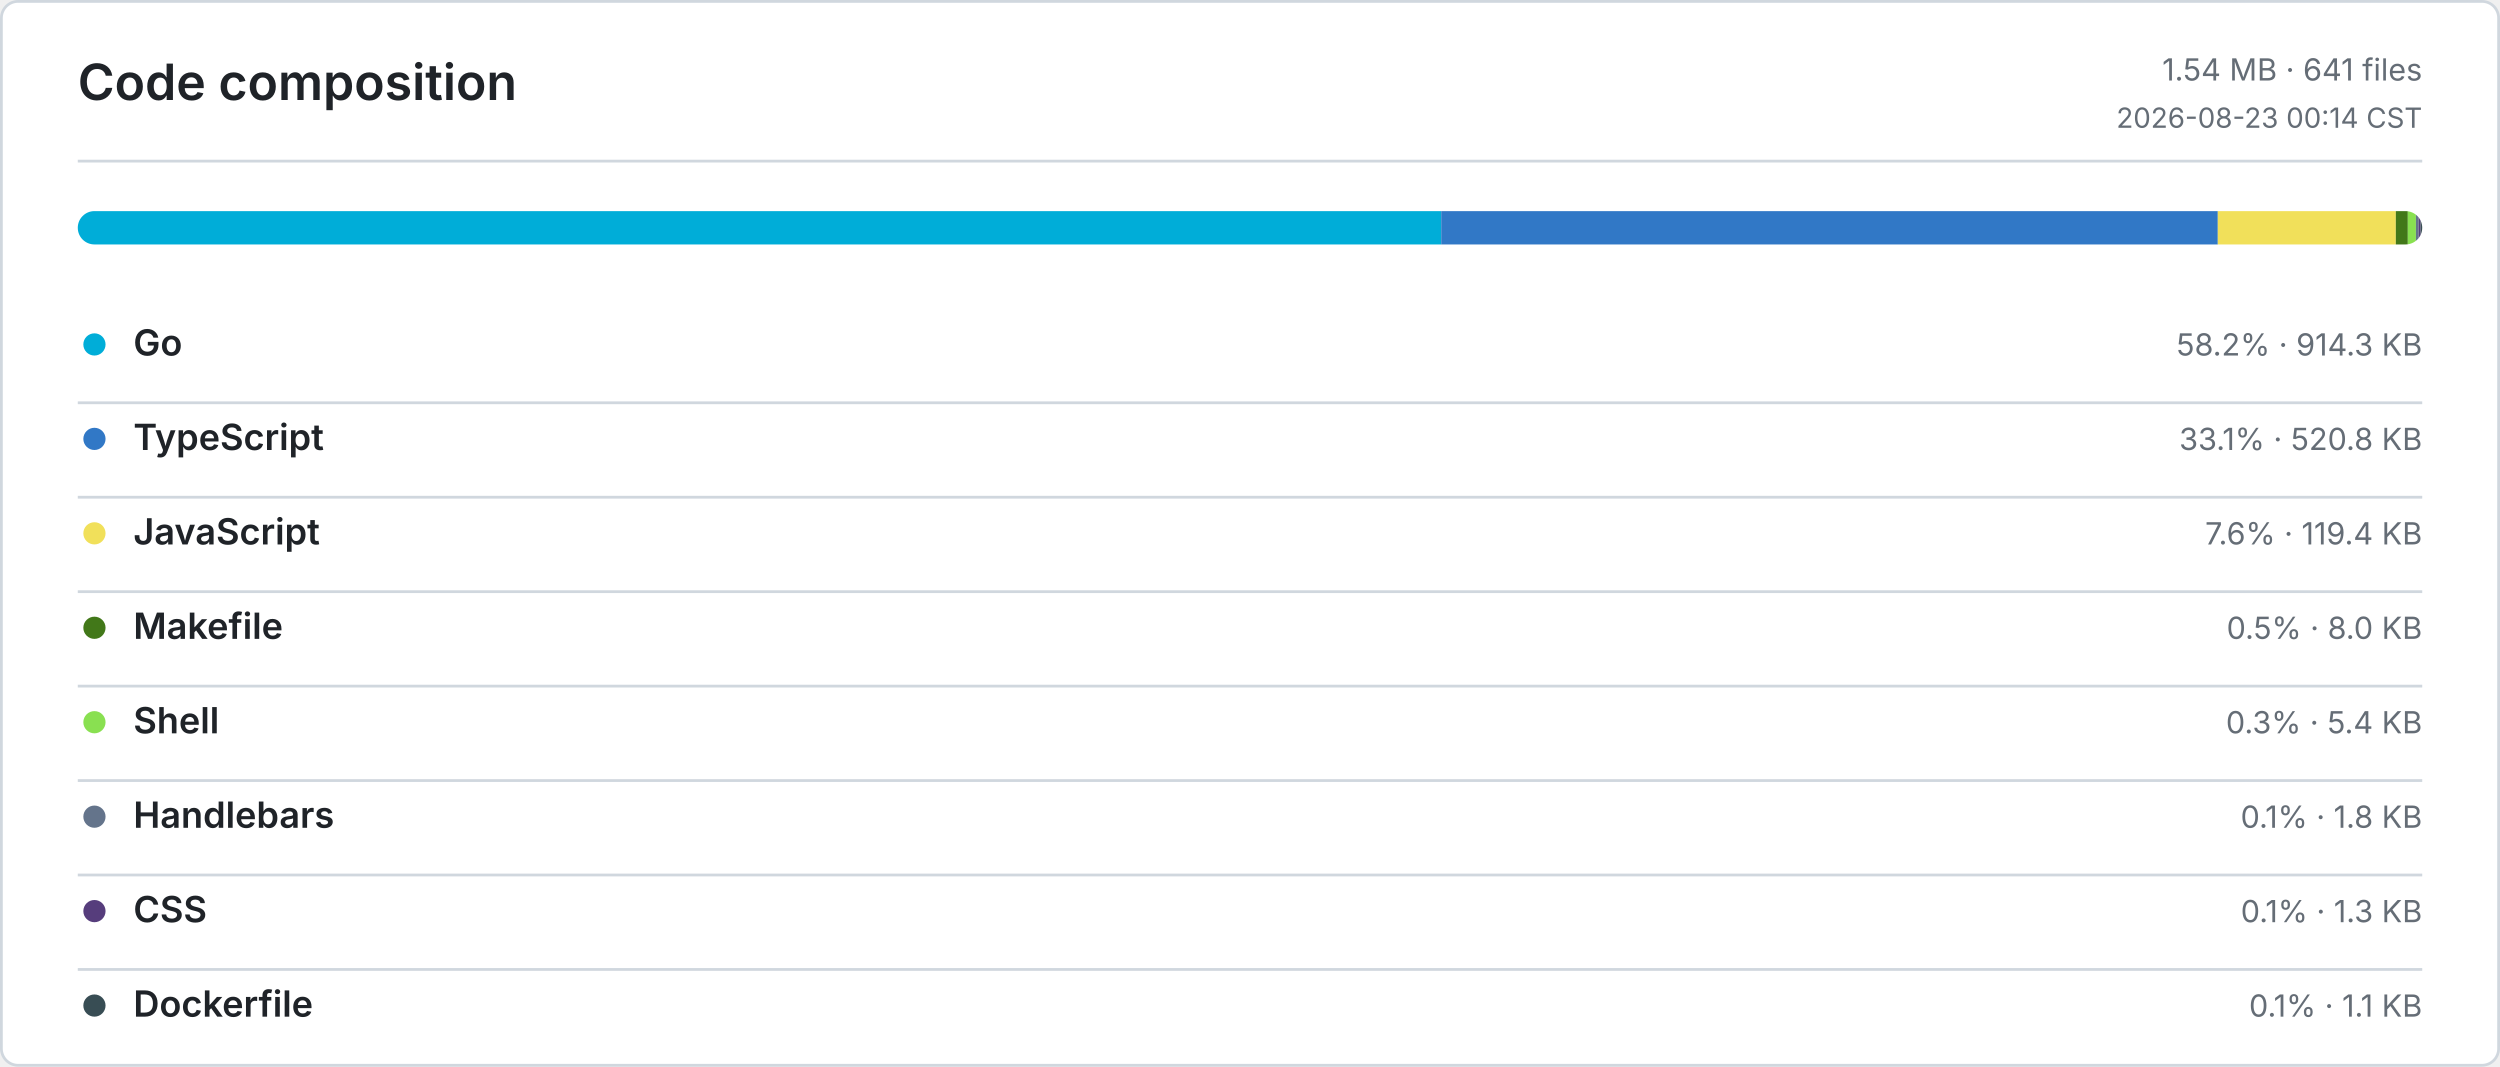
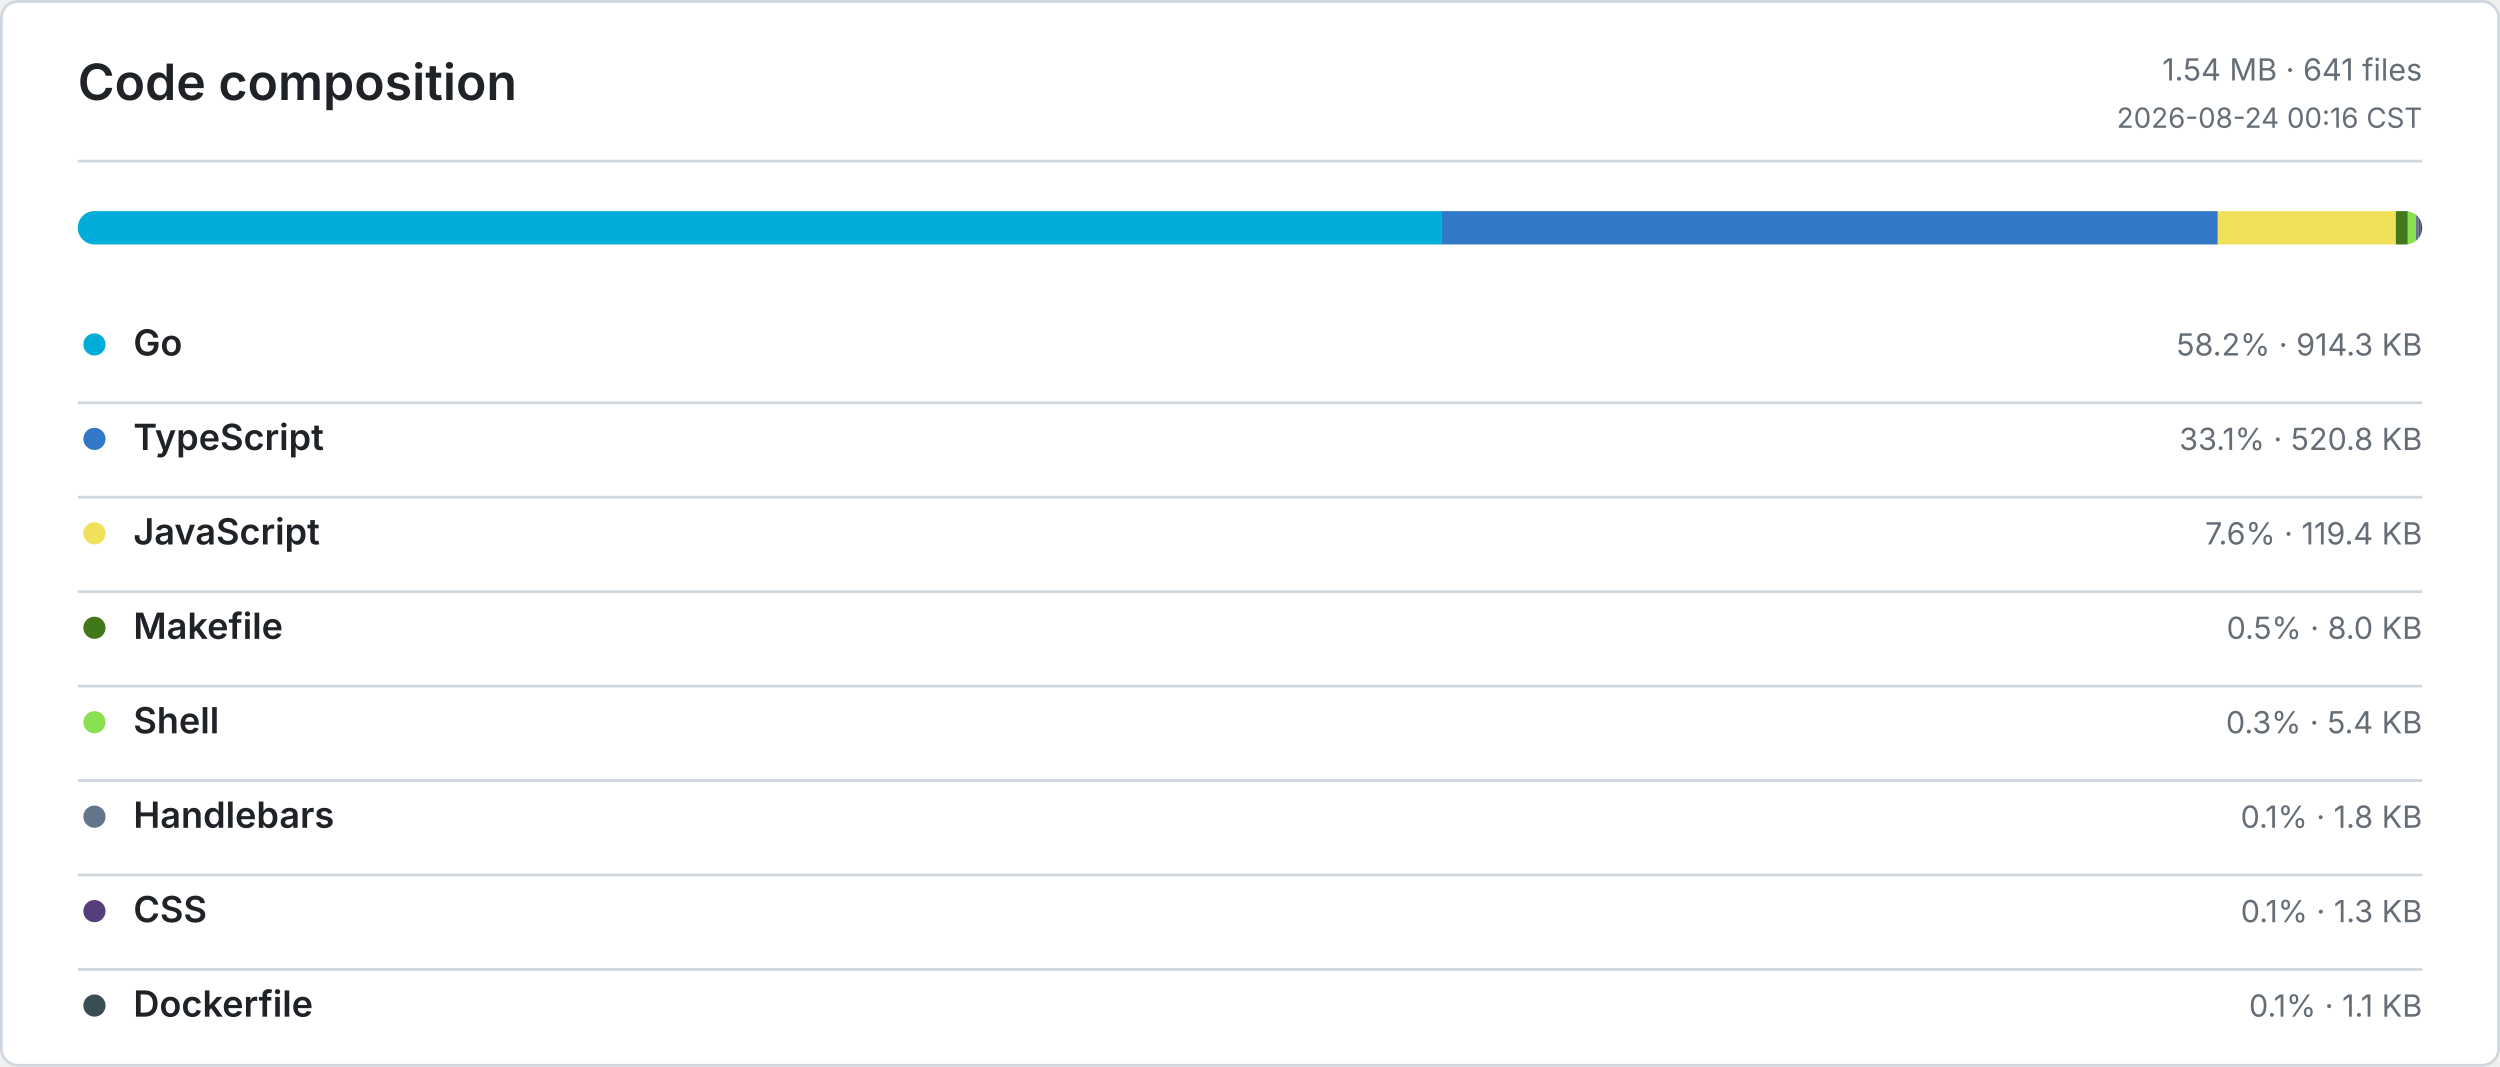
<svg xmlns="http://www.w3.org/2000/svg" width="900" height="384" viewBox="0 0 900 384" role="img" aria-label="Code composition">
  <defs>
    <style>
      .bg { fill: #ffffff; }
      .border, .rule { stroke: #d0d7de; }
      .title, .ink, .num { fill: #1f2328; }
      .muted, .tiny { fill: #656d76; }
      .title { font: 600 18px -apple-system, BlinkMacSystemFont, Segoe UI, sans-serif; }
      .ink { font: 600 13px -apple-system, BlinkMacSystemFont, Segoe UI, sans-serif; }
      .num { font: 600 13px ui-monospace, SFMono-Regular, Consolas, monospace; }
      .muted { font: 400 11px -apple-system, BlinkMacSystemFont, Segoe UI, sans-serif; }
      .tiny { font: 400 10px -apple-system, BlinkMacSystemFont, Segoe UI, sans-serif; }
      .level-0 { fill: #ebedf0; }
      .level-1 { fill: #9be9a8; }
      .level-2 { fill: #40c463; }
      .level-3 { fill: #30a14e; }
      .level-4 { fill: #216e39; }
      @media (prefers-color-scheme: dark) {
        .bg { fill: #0d1117; }
        .border, .rule { stroke: #30363d; }
        .title, .ink, .num { fill: #e6edf3; }
        .muted, .tiny { fill: #8b949e; }
        .level-0 { fill: #161b22; }
        .level-1 { fill: #0e4429; }
        .level-2 { fill: #006d32; }
        .level-3 { fill: #26a641; }
        .level-4 { fill: #39d353; }
      }
    </style>
  </defs>
  <rect class="bg border" x="0.5" y="0.5" width="899" height="383" rx="6" fill="none" />
  <text class="title" x="28" y="36">Code composition</text>
  <text class="muted" x="872" y="29" text-anchor="end">1.54 MB · 641 files</text>
-   <text class="tiny" x="872" y="46" text-anchor="end">2026-08-23 00:14 CST</text>
+   <text class="tiny" x="872" y="46" text-anchor="end">2026-08-24 00:16 CST</text>
  <line class="rule" x1="28" y1="58" x2="872" y2="58" />
  <defs>
    <clipPath id="language-bar">
      <rect x="28" y="76" width="844" height="12" rx="6" />
    </clipPath>
  </defs>
  <g clip-path="url(#language-bar)">
    <rect x="28" y="76" width="490.84" height="12" fill="#00ADD8" />
    <rect x="518.84" y="76" width="279.57" height="12" fill="#3178C6" />
    <rect x="798.41" y="76" width="64.09" height="12" fill="#F1E05A" />
    <rect x="862.5" y="76" width="4.32" height="12" fill="#427819" />
    <rect x="866.82" y="76" width="2.91" height="12" fill="#89E051" />
    <rect x="869.73" y="76" width="0.97" height="12" fill="#64748B" />
    <rect x="870.7" y="76" width="0.69" height="12" fill="#563D7C" />
    <rect x="871.39" y="76" width="0.61" height="12" fill="#384D54" />
  </g>
  <circle cx="34" cy="124" r="4" fill="#00ADD8" />
  <text class="ink" x="48" y="128">Go</text>
  <text class="muted" x="872" y="128" text-anchor="end">58.2% · 914.3 KB</text>
  <line class="rule" x1="28" y1="145" x2="872" y2="145" />
  <circle cx="34" cy="158" r="4" fill="#3178C6" />
  <text class="ink" x="48" y="162">TypeScript</text>
  <text class="muted" x="872" y="162" text-anchor="end">33.1% · 520.8 KB</text>
  <line class="rule" x1="28" y1="179" x2="872" y2="179" />
  <circle cx="34" cy="192" r="4" fill="#F1E05A" />
  <text class="ink" x="48" y="196">JavaScript</text>
  <text class="muted" x="872" y="196" text-anchor="end">7.6% · 119.4 KB</text>
  <line class="rule" x1="28" y1="213" x2="872" y2="213" />
  <circle cx="34" cy="226" r="4" fill="#427819" />
  <text class="ink" x="48" y="230">Makefile</text>
  <text class="muted" x="872" y="230" text-anchor="end">0.5% · 8.0 KB</text>
  <line class="rule" x1="28" y1="247" x2="872" y2="247" />
  <circle cx="34" cy="260" r="4" fill="#89E051" />
  <text class="ink" x="48" y="264">Shell</text>
  <text class="muted" x="872" y="264" text-anchor="end">0.3% · 5.4 KB</text>
  <line class="rule" x1="28" y1="281" x2="872" y2="281" />
  <circle cx="34" cy="294" r="4" fill="#64748B" />
  <text class="ink" x="48" y="298">Handlebars</text>
  <text class="muted" x="872" y="298" text-anchor="end">0.1% · 1.8 KB</text>
  <line class="rule" x1="28" y1="315" x2="872" y2="315" />
  <circle cx="34" cy="328" r="4" fill="#563D7C" />
  <text class="ink" x="48" y="332">CSS</text>
  <text class="muted" x="872" y="332" text-anchor="end">0.1% · 1.3 KB</text>
  <line class="rule" x1="28" y1="349" x2="872" y2="349" />
  <circle cx="34" cy="362" r="4" fill="#384D54" />
  <text class="ink" x="48" y="366">Dockerfile</text>
  <text class="muted" x="872" y="366" text-anchor="end">0.1% · 1.1 KB</text>
</svg>
